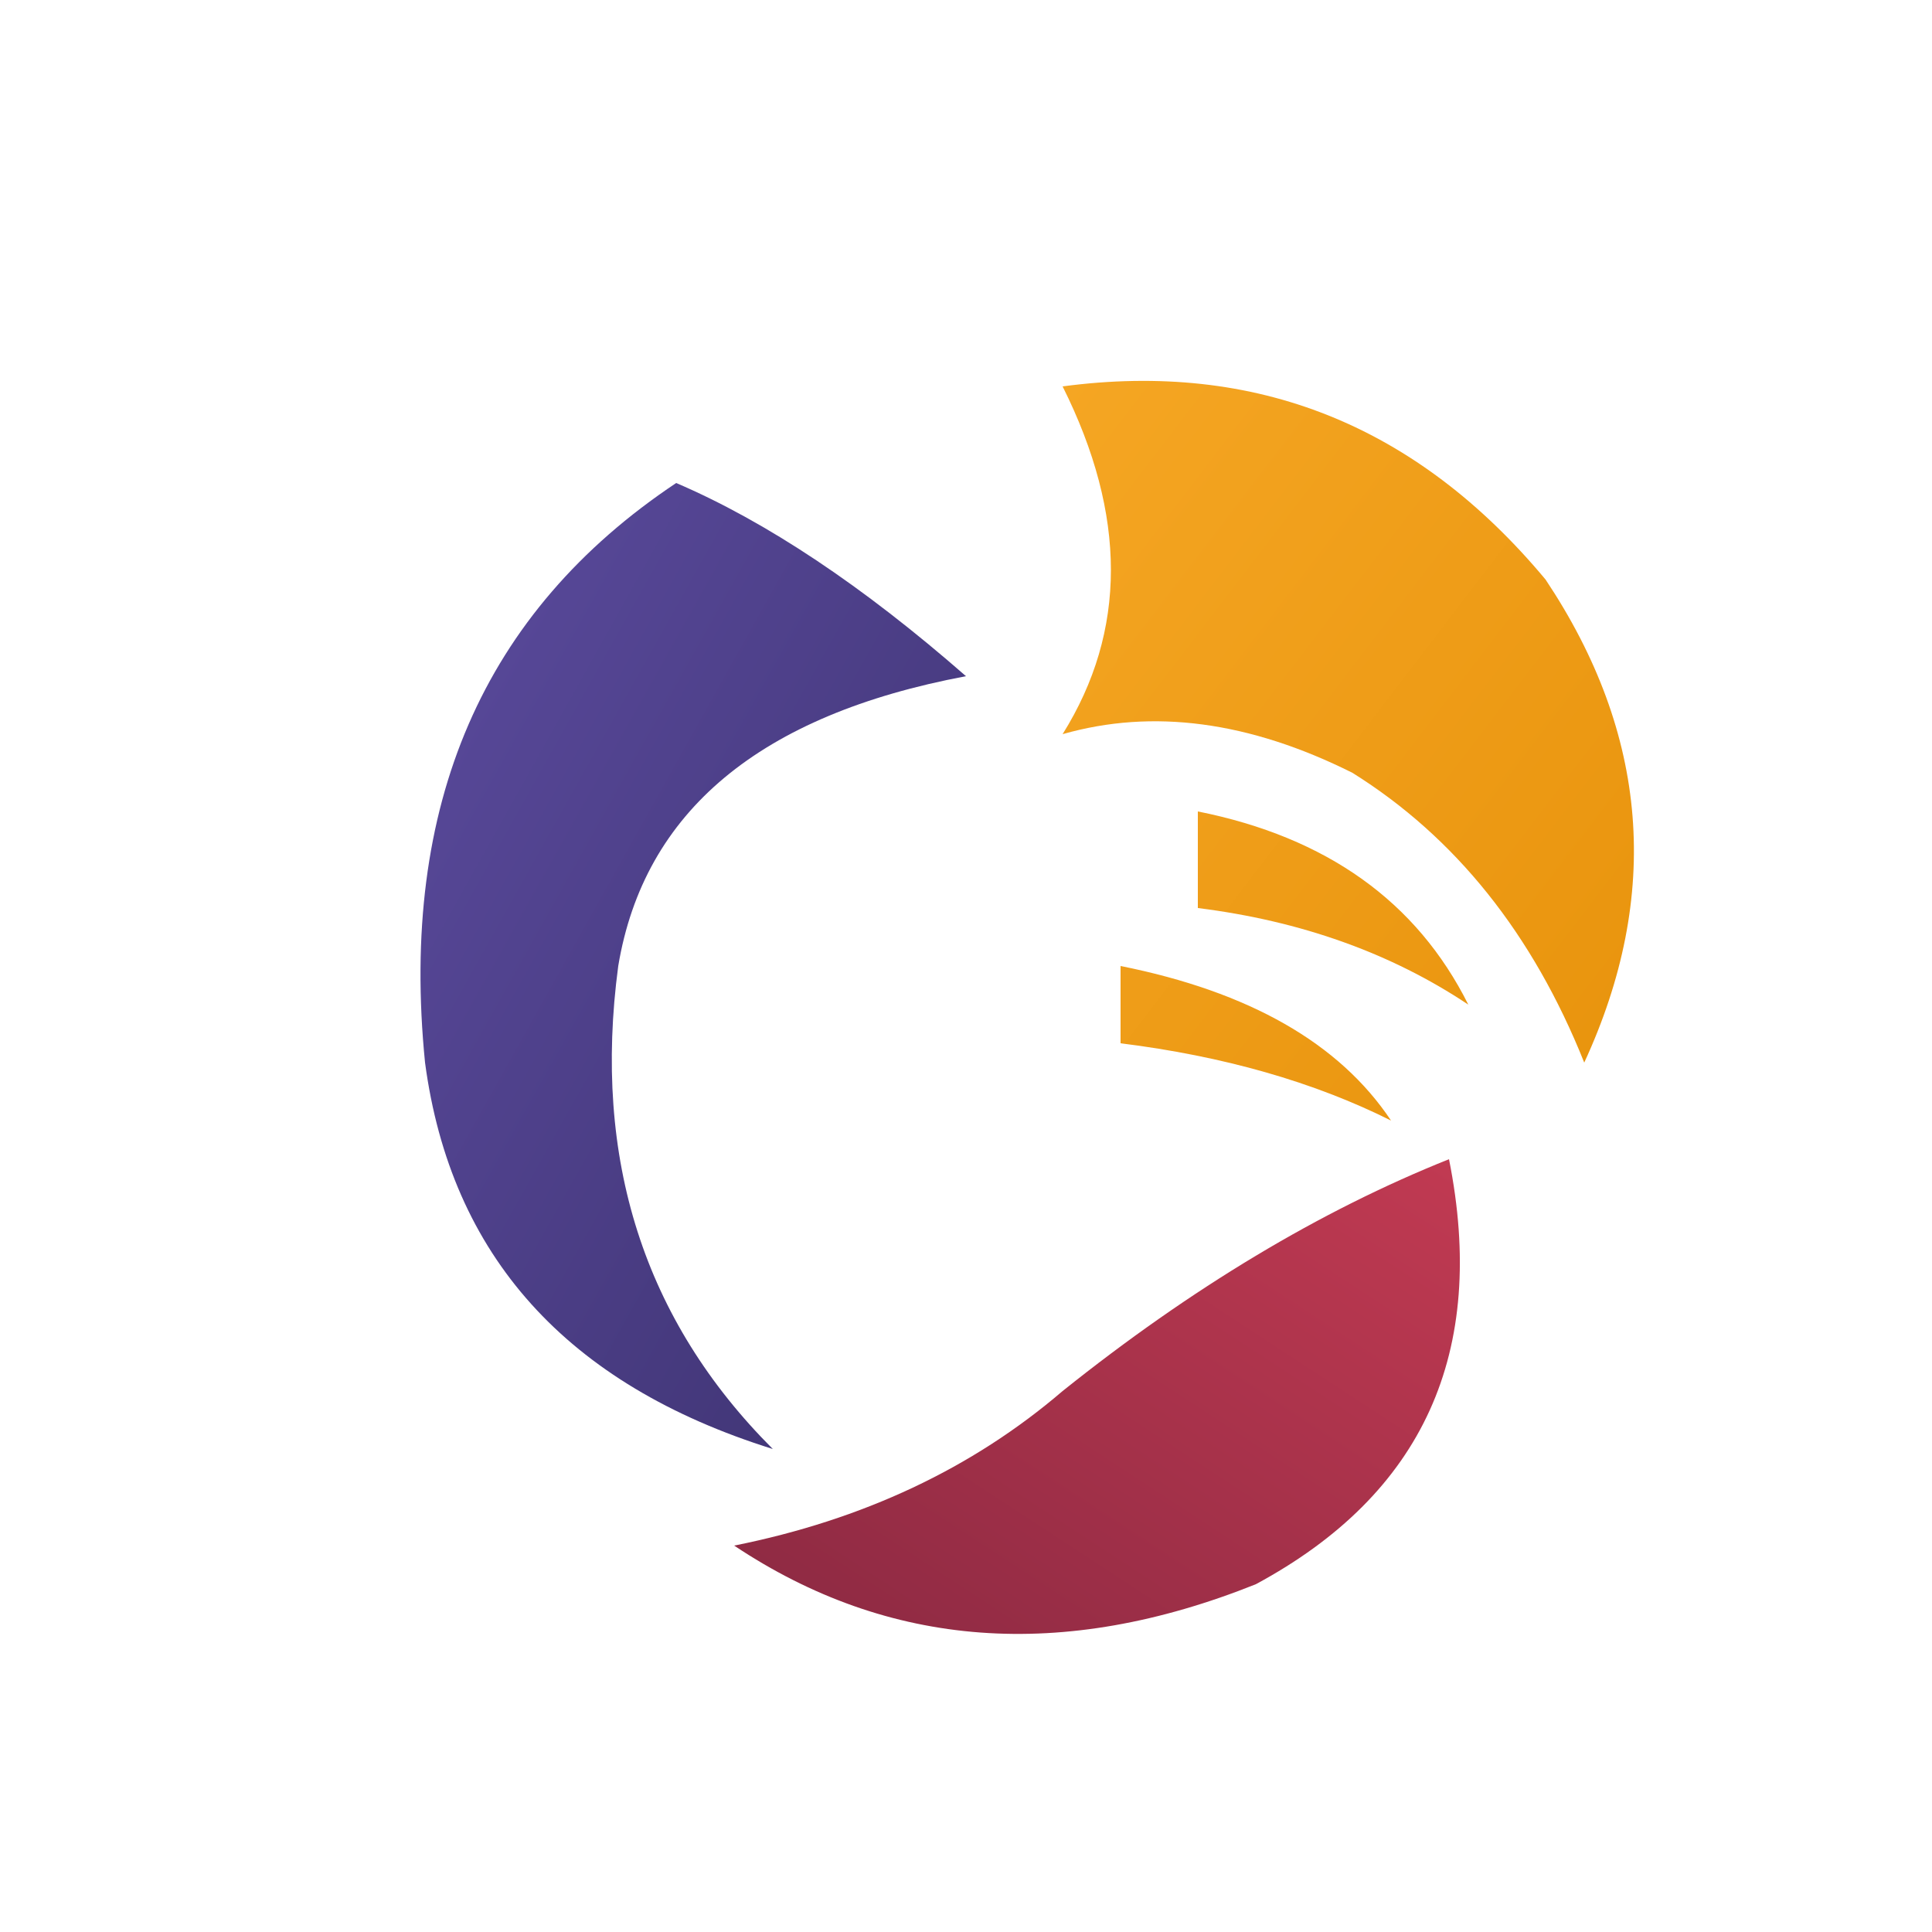
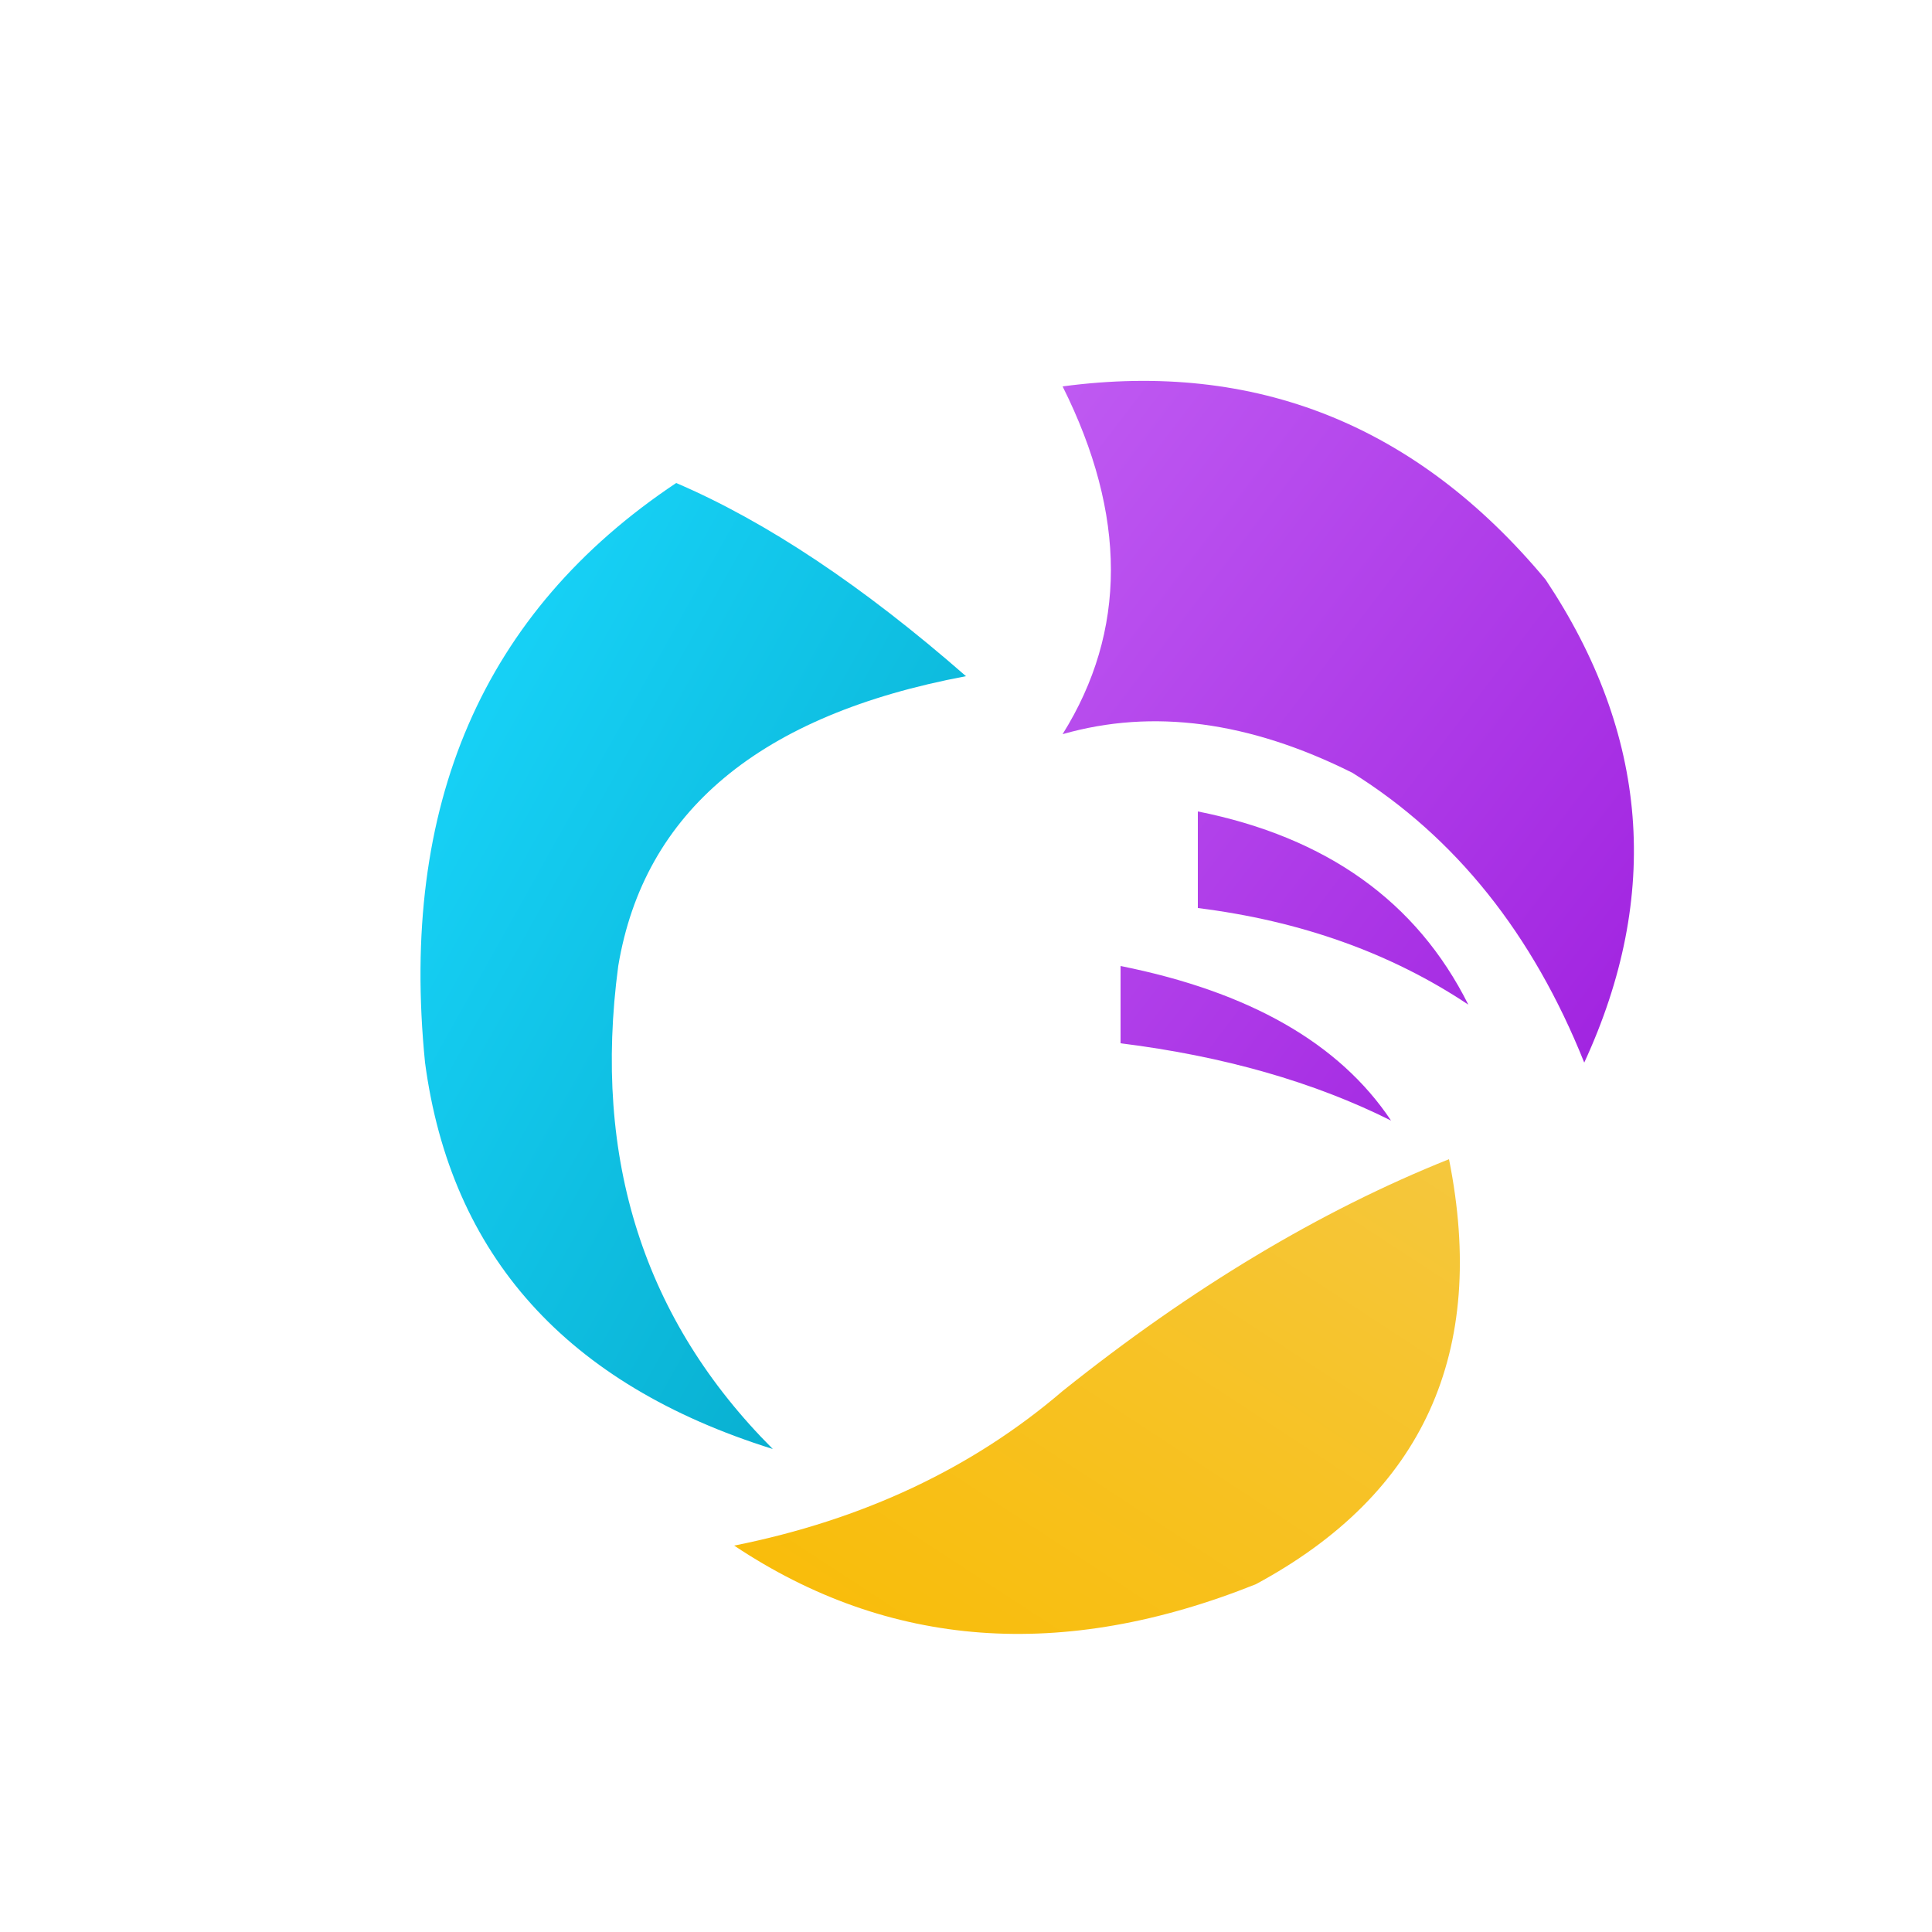
<svg xmlns="http://www.w3.org/2000/svg" viewBox="0 0 100 100">
  <defs>
+     <linearGradient id="cyan" x1="0%" y1="0%" x2="100%" y2="100%">
+       <stop offset="0%" stop-color="hsl(190, 100%, 55%)" />
+       <stop offset="100%" stop-color="hsl(190, 95%, 40%)" />
+     </linearGradient>
    <linearGradient id="purple" x1="0%" y1="0%" x2="100%" y2="100%">
-       <stop offset="0%" stop-color="#5B4B9E" />
-       <stop offset="100%" stop-color="#3D3270" />
+       <stop offset="0%" stop-color="hsl(280, 85%, 65%)" />
+       <stop offset="100%" stop-color="hsl(280, 75%, 50%)" />
    </linearGradient>
-     <linearGradient id="orange" x1="0%" y1="0%" x2="100%" y2="100%">
-       <stop offset="0%" stop-color="#F5A623" />
-       <stop offset="100%" stop-color="#E8930C" />
-     </linearGradient>
-     <linearGradient id="red" x1="0%" y1="100%" x2="100%" y2="0%">
-       <stop offset="0%" stop-color="#8B2942" />
-       <stop offset="100%" stop-color="#C13A52" />
+     <linearGradient id="amber" x1="0%" y1="100%" x2="100%" y2="0%">
+       <stop offset="0%" stop-color="hsl(45, 95%, 50%)" />
+       <stop offset="100%" stop-color="hsl(45, 90%, 60%)" />
    </linearGradient>
  </defs>
-   <path d="M 35 25             Q 20 35, 22 55             Q 24 70, 40 75             Q 30 65, 32 50             Q 34 38, 50 35             Q 42 28, 35 25 Z" fill="url(#purple)" />
-   <path d="M 55 20             Q 70 18, 80 30             Q 88 42, 82 55             Q 78 45, 70 40             Q 62 36, 55 38             Q 60 30, 55 20 Z            M 62 42             Q 72 44, 76 52             Q 70 48, 62 47 Z            M 58 50             Q 68 52, 72 58             Q 66 55, 58 54 Z" fill="url(#orange)" />
-   <path d="M 75 60             Q 78 75, 65 82             Q 50 88, 38 80             Q 48 78, 55 72             Q 65 64, 75 60 Z" fill="url(#red)" />
+   <path d="M 35 25             Q 20 35, 22 55             Q 24 70, 40 75             Q 30 65, 32 50             Q 34 38, 50 35             Q 42 28, 35 25 Z" fill="url(#cyan)" />
+   <path d="M 55 20             Q 70 18, 80 30             Q 88 42, 82 55             Q 78 45, 70 40             Q 62 36, 55 38             Q 60 30, 55 20 Z            M 62 42             Q 72 44, 76 52             Q 70 48, 62 47 Z            M 58 50             Q 68 52, 72 58             Q 66 55, 58 54 Z" fill="url(#purple)" />
+   <path d="M 75 60             Q 78 75, 65 82             Q 50 88, 38 80             Q 48 78, 55 72             Q 65 64, 75 60 Z" fill="url(#amber)" />
</svg>
